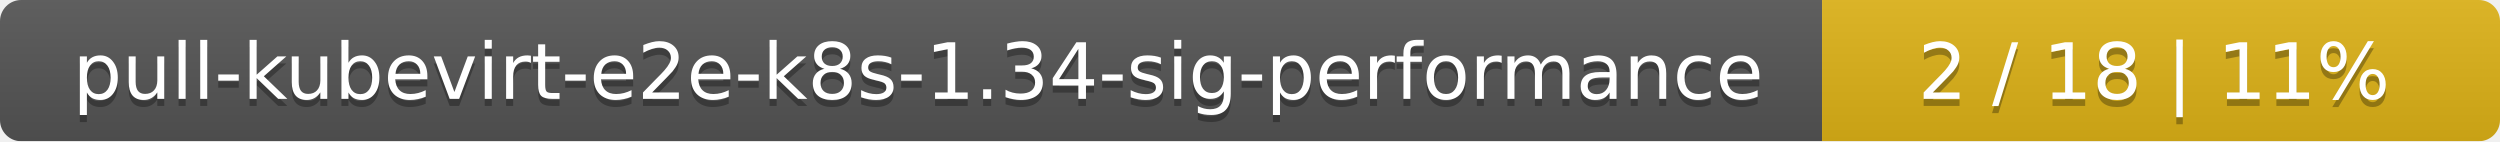
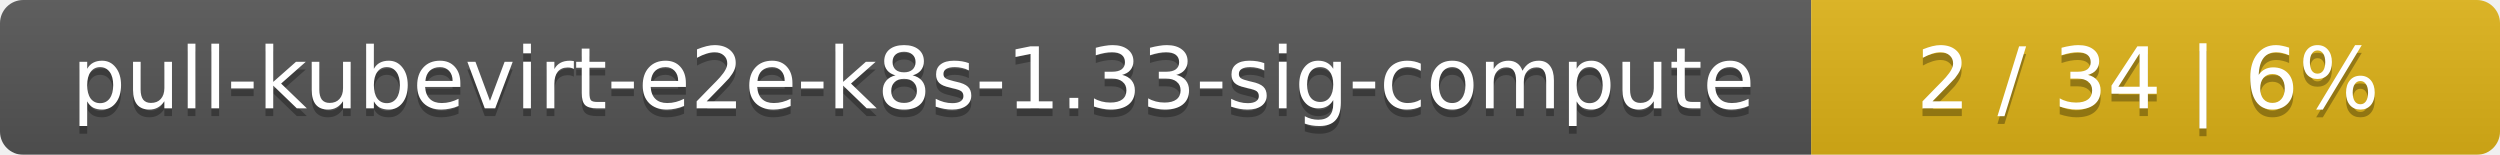
- <svg xmlns="http://www.w3.org/2000/svg" width="354" height="20">
+ <svg xmlns="http://www.w3.org/2000/svg" width="323" height="20">
  <linearGradient id="smooth" x2="0" y2="100%">
    <stop offset="0" stop-color="#bbb" stop-opacity=".1" />
    <stop offset="1" stop-opacity=".1" />
  </linearGradient>
  <mask id="round">
-     <rect width="354" height="20" rx="3" fill="#fff" />
+     <rect width="323" height="20" rx="3" fill="#fff" />
  </mask>
  <g mask="url(#round)">
-     <rect width="258" height="20" fill="#555" />
-     <rect x="258" width="96" height="20" fill="#dfb317" />
-     <rect width="354" height="20" fill="url(#smooth)" />
+     <rect width="234" height="20" fill="#555" />
+     <rect x="234" width="89" height="20" fill="#dfb317" />
+     <rect width="323" height="20" fill="url(#smooth)" />
  </g>
  <g fill="#fff" text-anchor="middle" font-family="DejaVu Sans,Verdana,Geneva,sans-serif" font-size="11">
-     <text x="130" y="15" fill="#010101" fill-opacity=".3">pull-kubevirt-e2e-k8s-1.34-sig-performance</text>
-     <text x="130" y="14">pull-kubevirt-e2e-k8s-1.34-sig-performance</text>
-     <text x="305" y="15" fill="#010101" fill-opacity=".3">2 / 18    |    11%</text>
-     <text x="305" y="14">2 / 18    |    11%</text>
+     <text x="118" y="15" fill="#010101" fill-opacity=".3">pull-kubevirt-e2e-k8s-1.33-sig-compute</text>
+     <text x="118" y="14">pull-kubevirt-e2e-k8s-1.33-sig-compute</text>
+     <text x="277.5" y="15" fill="#010101" fill-opacity=".3">2 / 34    |    6%</text>
+     <text x="277.5" y="14">2 / 34    |    6%</text>
  </g>
</svg>
